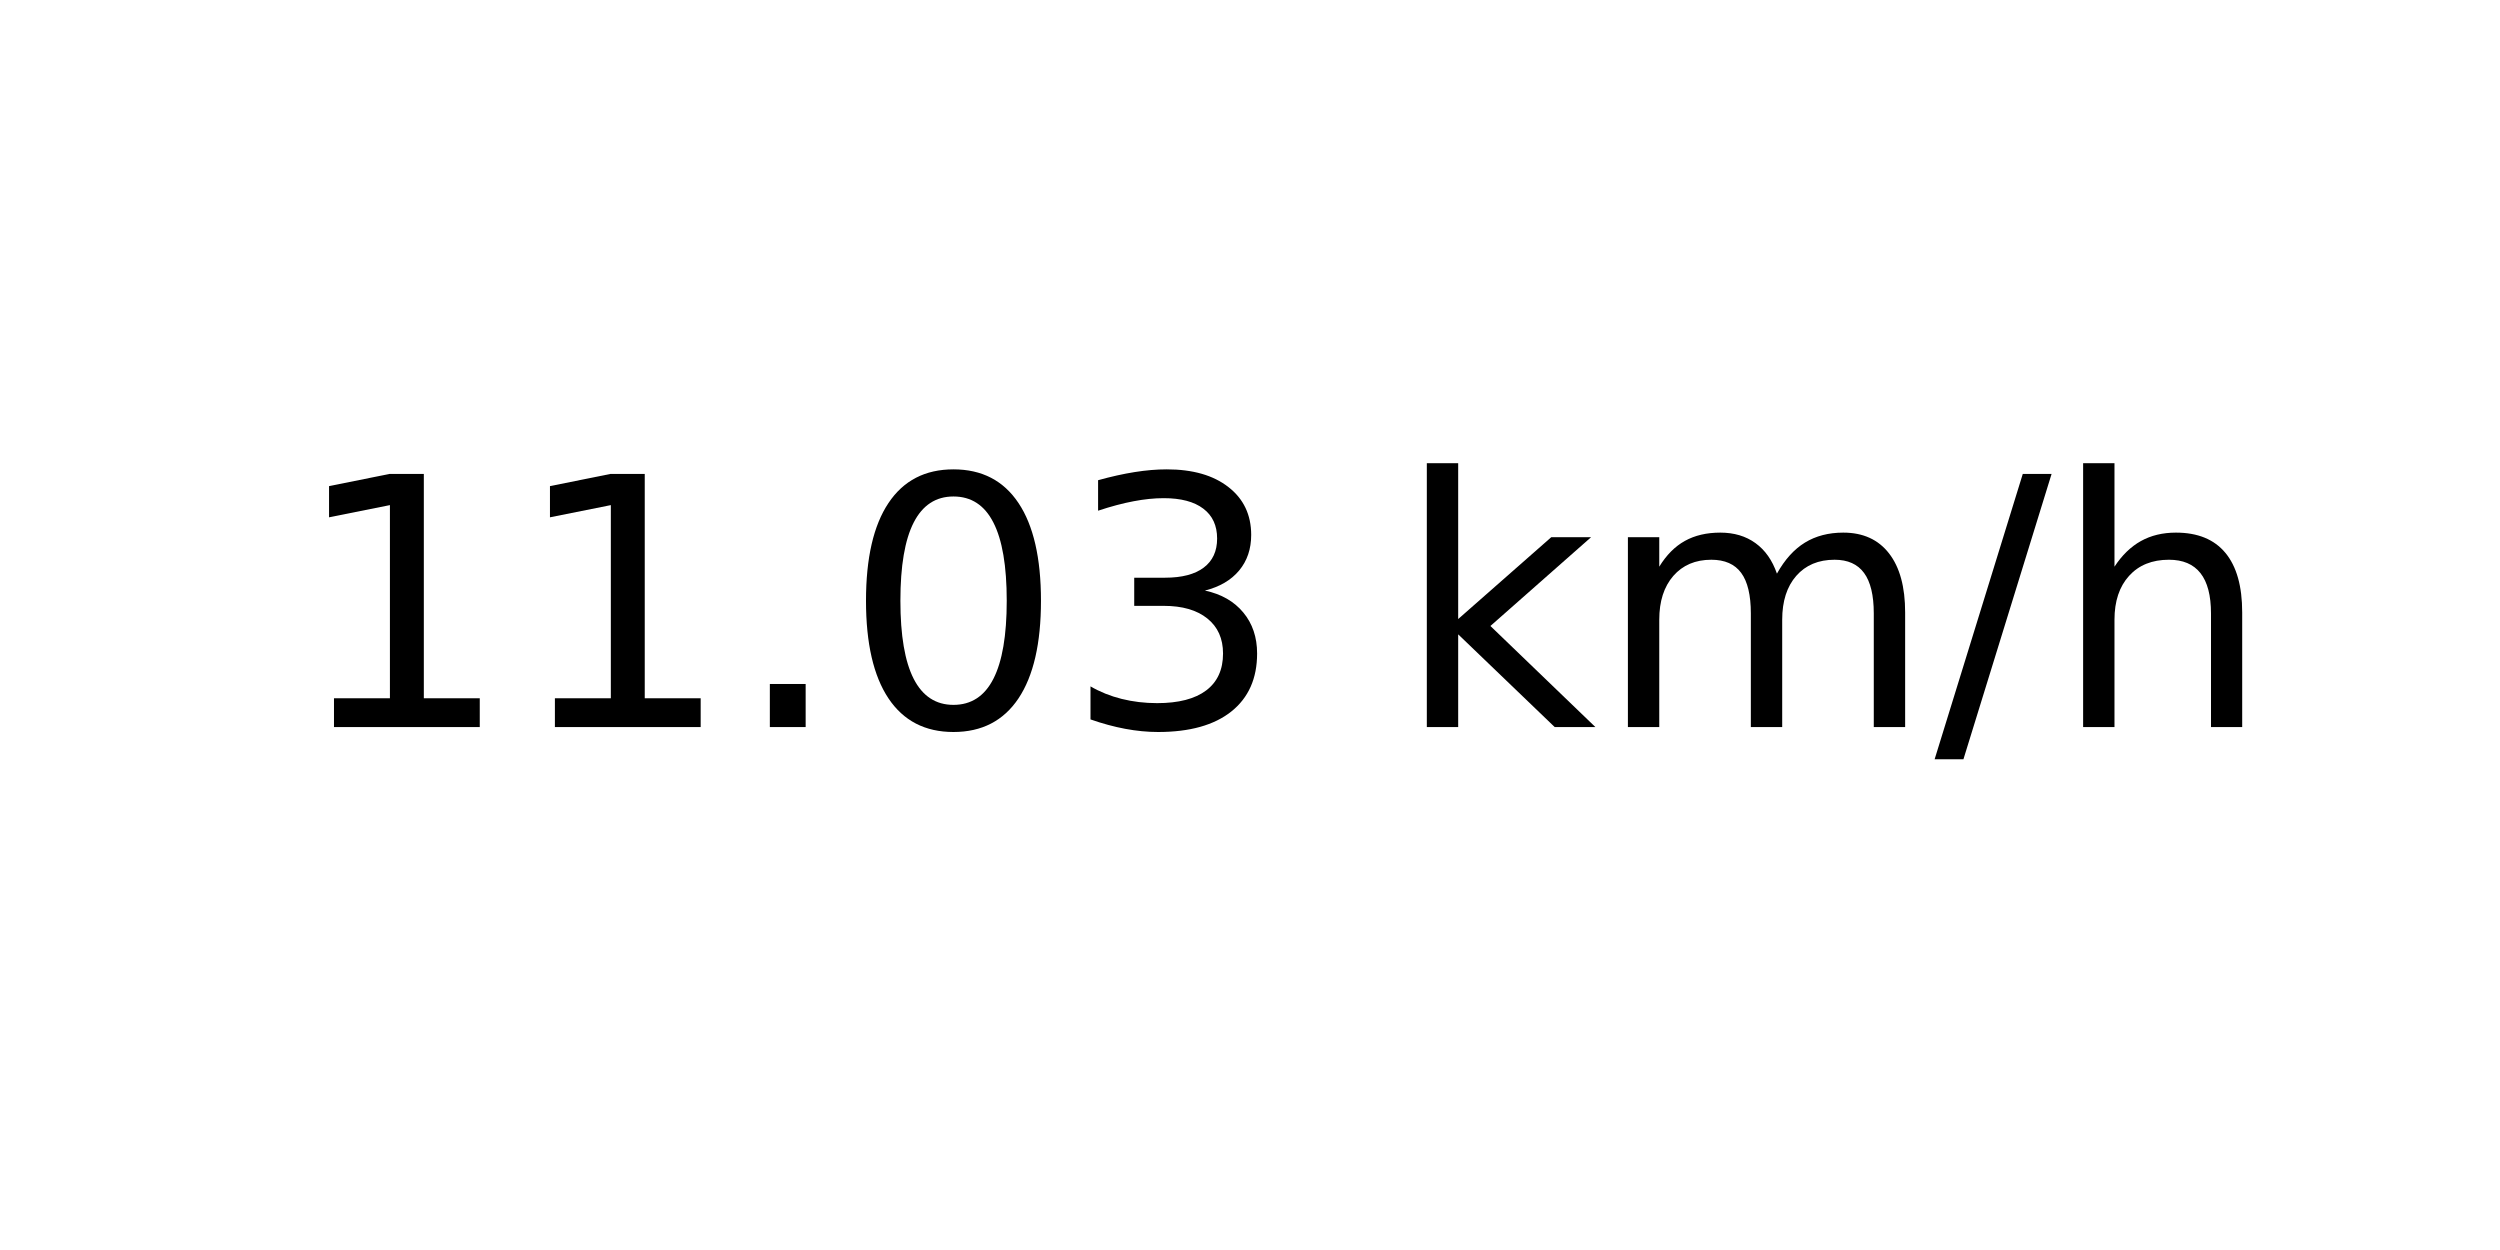
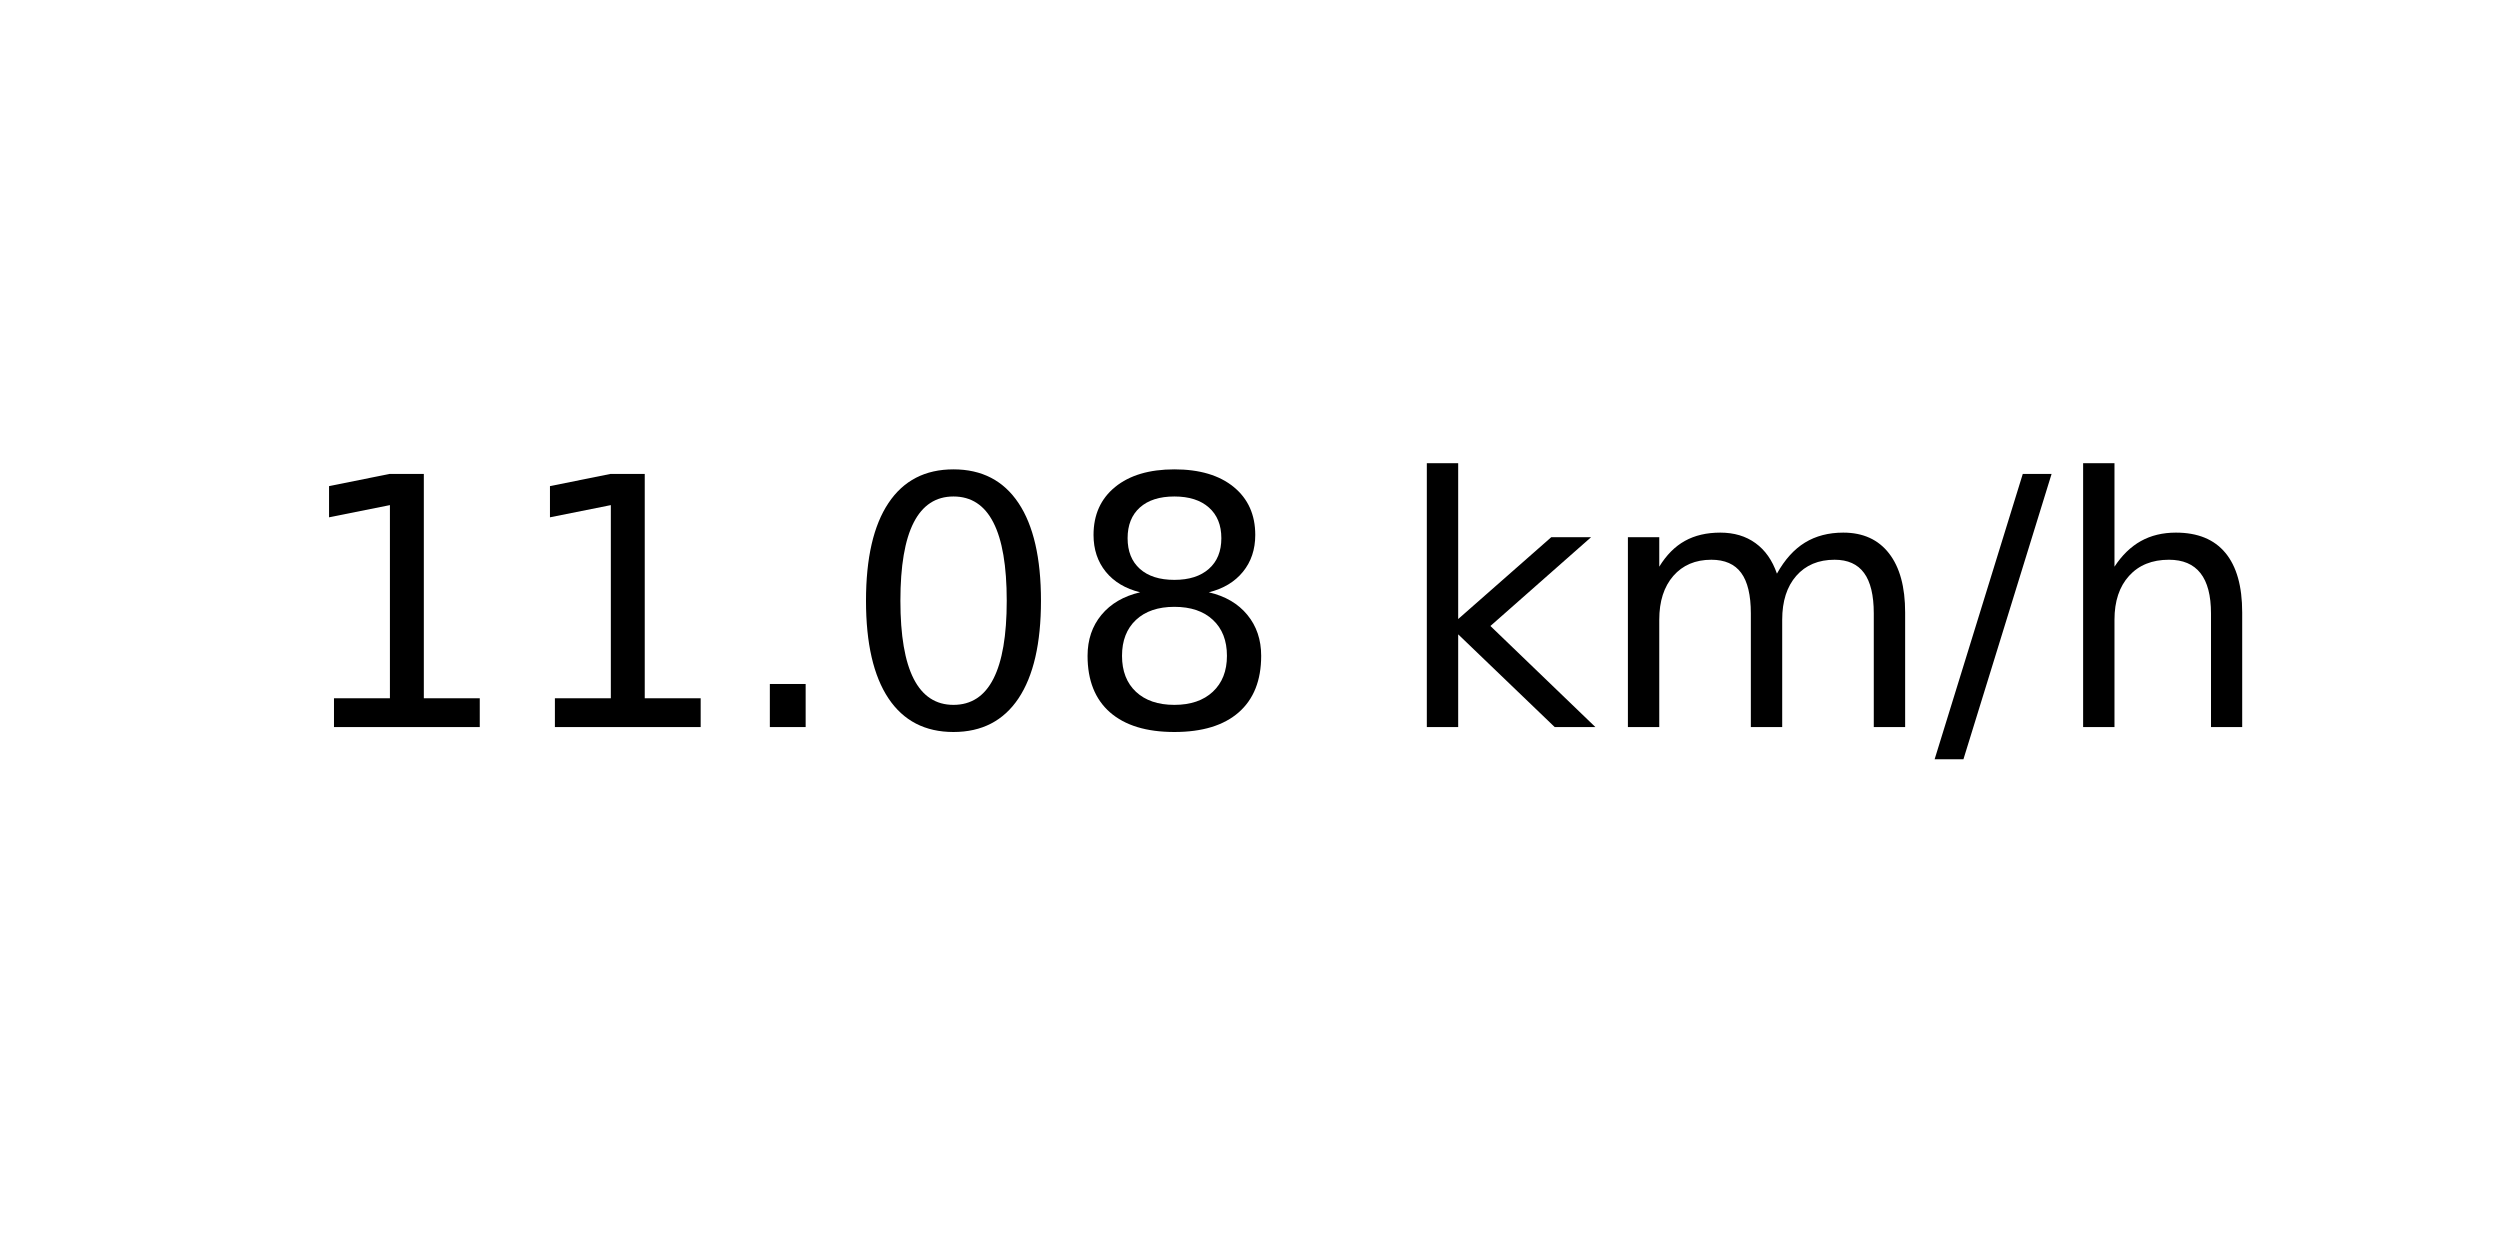
<svg xmlns="http://www.w3.org/2000/svg" xmlns:xlink="http://www.w3.org/1999/xlink" width="72pt" height="36pt" viewBox="0 0 72 36" version="1.1">
  <defs>
    <style type="text/css">*{stroke-linejoin: round; stroke-linecap: butt}</style>
  </defs>
  <g id="figure_1">
    <g id="axes_1">
      <g id="text_1">
        <g transform="translate(8.378125 20.93937) scale(0.1 -0.1)">
          <defs>
            <path id="DejaVuSans-31" d="M 794 531  L 1825 531  L 1825 4091  L 703 3866  L 703 4441  L 1819 4666  L 2450 4666  L 2450 531  L 3481 531  L 3481 0  L 794 0  L 794 531  z " transform="scale(0.015625)" />
            <path id="DejaVuSans-2e" d="M 684 794  L 1344 794  L 1344 0  L 684 0  L 684 794  z " transform="scale(0.015625)" />
            <path id="DejaVuSans-30" d="M 2034 4250  Q 1547 4250 1301 3770  Q 1056 3291 1056 2328  Q 1056 1369 1301 889  Q 1547 409 2034 409  Q 2525 409 2770 889  Q 3016 1369 3016 2328  Q 3016 3291 2770 3770  Q 2525 4250 2034 4250  z M 2034 4750  Q 2819 4750 3233 4129  Q 3647 3509 3647 2328  Q 3647 1150 3233 529  Q 2819 -91 2034 -91  Q 1250 -91 836 529  Q 422 1150 422 2328  Q 422 3509 836 4129  Q 1250 4750 2034 4750  z " transform="scale(0.015625)" />
-             <path id="DejaVuSans-33" d="M 2597 2516  Q 3050 2419 3304 2112  Q 3559 1806 3559 1356  Q 3559 666 3084 287  Q 2609 -91 1734 -91  Q 1441 -91 1130 -33  Q 819 25 488 141  L 488 750  Q 750 597 1062 519  Q 1375 441 1716 441  Q 2309 441 2620 675  Q 2931 909 2931 1356  Q 2931 1769 2642 2001  Q 2353 2234 1838 2234  L 1294 2234  L 1294 2753  L 1863 2753  Q 2328 2753 2575 2939  Q 2822 3125 2822 3475  Q 2822 3834 2567 4026  Q 2313 4219 1838 4219  Q 1578 4219 1281 4162  Q 984 4106 628 3988  L 628 4550  Q 988 4650 1302 4700  Q 1616 4750 1894 4750  Q 2613 4750 3031 4423  Q 3450 4097 3450 3541  Q 3450 3153 3228 2886  Q 3006 2619 2597 2516  z " transform="scale(0.015625)" />
+             <path id="DejaVuSans-38" d="M 2034 2216  Q 1584 2216 1326 1975  Q 1069 1734 1069 1313  Q 1069 891 1326 650  Q 1584 409 2034 409  Q 2484 409 2743 651  Q 3003 894 3003 1313  Q 3003 1734 2745 1975  Q 2488 2216 2034 2216  z M 1403 2484  Q 997 2584 770 2862  Q 544 3141 544 3541  Q 544 4100 942 4425  Q 1341 4750 2034 4750  Q 2731 4750 3128 4425  Q 3525 4100 3525 3541  Q 3525 3141 3298 2862  Q 3072 2584 2669 2484  Q 3125 2378 3379 2068  Q 3634 1759 3634 1313  Q 3634 634 3220 271  Q 2806 -91 2034 -91  Q 1263 -91 848 271  Q 434 634 434 1313  Q 434 1759 690 2068  Q 947 2378 1403 2484  z M 1172 3481  Q 1172 3119 1398 2916  Q 1625 2713 2034 2713  Q 2441 2713 2670 2916  Q 2900 3119 2900 3481  Q 2900 3844 2670 4047  Q 2441 4250 2034 4250  Q 1625 4250 1398 4047  Q 1172 3844 1172 3481  z " transform="scale(0.015625)" />
            <path id="DejaVuSans-20" transform="scale(0.015625)" />
            <path id="DejaVuSans-6b" d="M 581 4863  L 1159 4863  L 1159 1991  L 2875 3500  L 3609 3500  L 1753 1863  L 3688 0  L 2938 0  L 1159 1709  L 1159 0  L 581 0  L 581 4863  z " transform="scale(0.015625)" />
            <path id="DejaVuSans-6d" d="M 3328 2828  Q 3544 3216 3844 3400  Q 4144 3584 4550 3584  Q 5097 3584 5394 3201  Q 5691 2819 5691 2113  L 5691 0  L 5113 0  L 5113 2094  Q 5113 2597 4934 2840  Q 4756 3084 4391 3084  Q 3944 3084 3684 2787  Q 3425 2491 3425 1978  L 3425 0  L 2847 0  L 2847 2094  Q 2847 2600 2669 2842  Q 2491 3084 2119 3084  Q 1678 3084 1418 2786  Q 1159 2488 1159 1978  L 1159 0  L 581 0  L 581 3500  L 1159 3500  L 1159 2956  Q 1356 3278 1631 3431  Q 1906 3584 2284 3584  Q 2666 3584 2933 3390  Q 3200 3197 3328 2828  z " transform="scale(0.015625)" />
            <path id="DejaVuSans-2f" d="M 1625 4666  L 2156 4666  L 531 -594  L 0 -594  L 1625 4666  z " transform="scale(0.015625)" />
            <path id="DejaVuSans-68" d="M 3513 2113  L 3513 0  L 2938 0  L 2938 2094  Q 2938 2591 2744 2837  Q 2550 3084 2163 3084  Q 1697 3084 1428 2787  Q 1159 2491 1159 1978  L 1159 0  L 581 0  L 581 4863  L 1159 4863  L 1159 2956  Q 1366 3272 1645 3428  Q 1925 3584 2291 3584  Q 2894 3584 3203 3211  Q 3513 2838 3513 2113  z " transform="scale(0.015625)" />
          </defs>
          <use xlink:href="#DejaVuSans-31" />
          <use xlink:href="#DejaVuSans-31" x="63.623" />
          <use xlink:href="#DejaVuSans-2e" x="127.246" />
          <use xlink:href="#DejaVuSans-30" x="159.033" />
-           <use xlink:href="#DejaVuSans-33" x="222.656" />
+           <use xlink:href="#DejaVuSans-38" x="222.656" />
          <use xlink:href="#DejaVuSans-20" x="286.279" />
          <use xlink:href="#DejaVuSans-6b" x="318.066" />
          <use xlink:href="#DejaVuSans-6d" x="375.977" />
          <use xlink:href="#DejaVuSans-2f" x="473.389" />
          <use xlink:href="#DejaVuSans-68" x="507.08" />
        </g>
      </g>
    </g>
  </g>
</svg>
